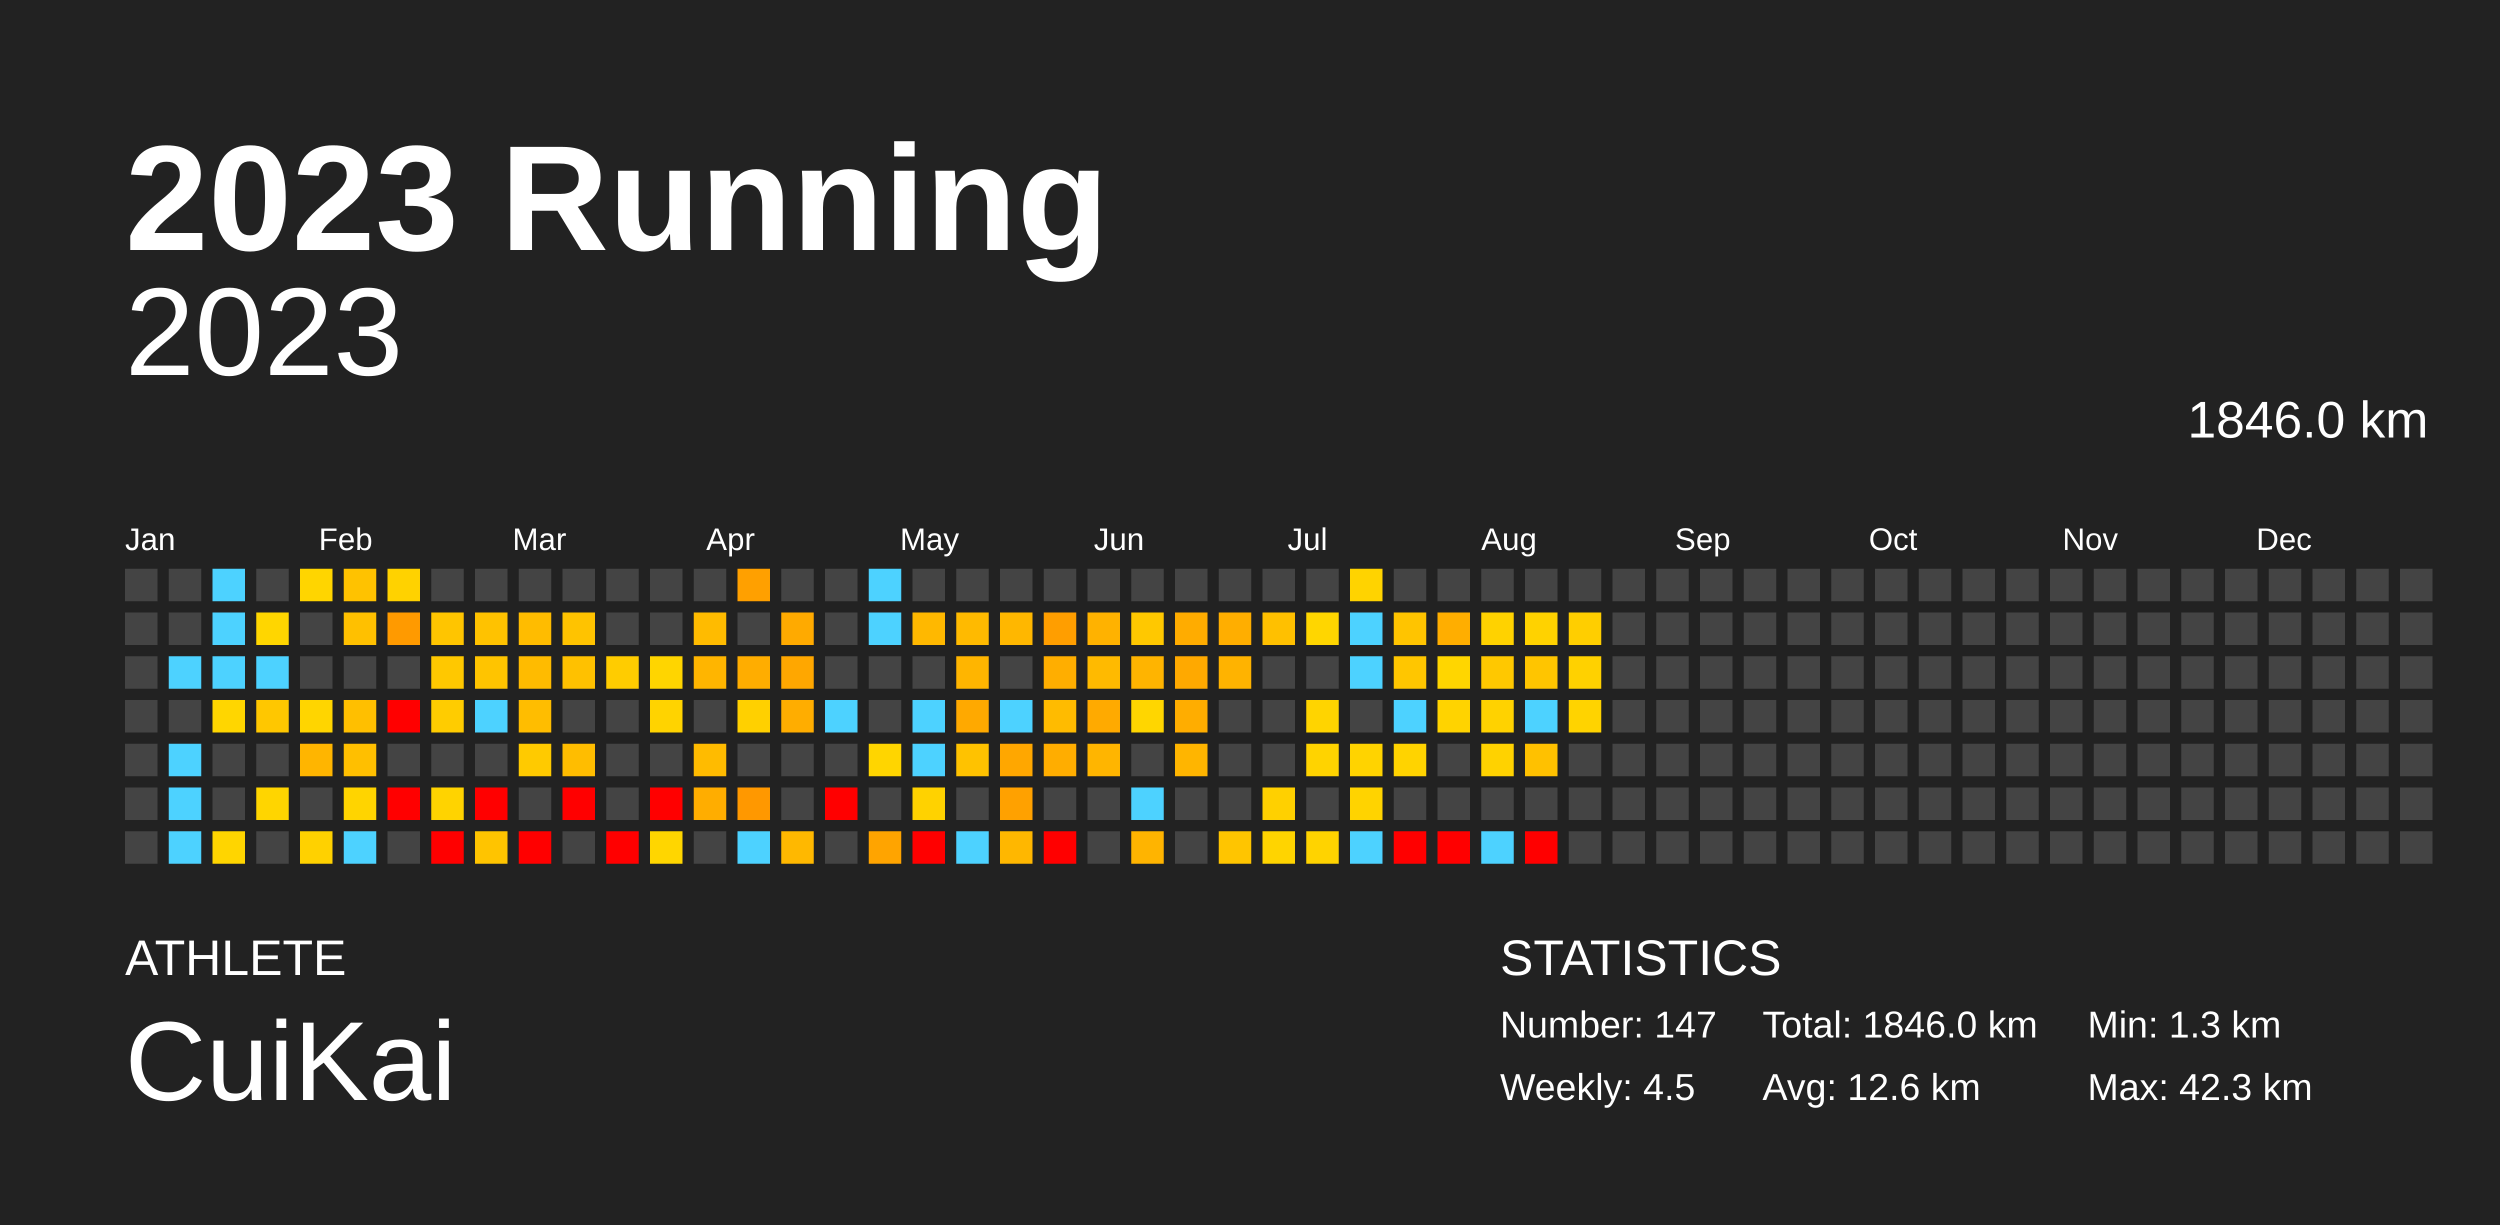
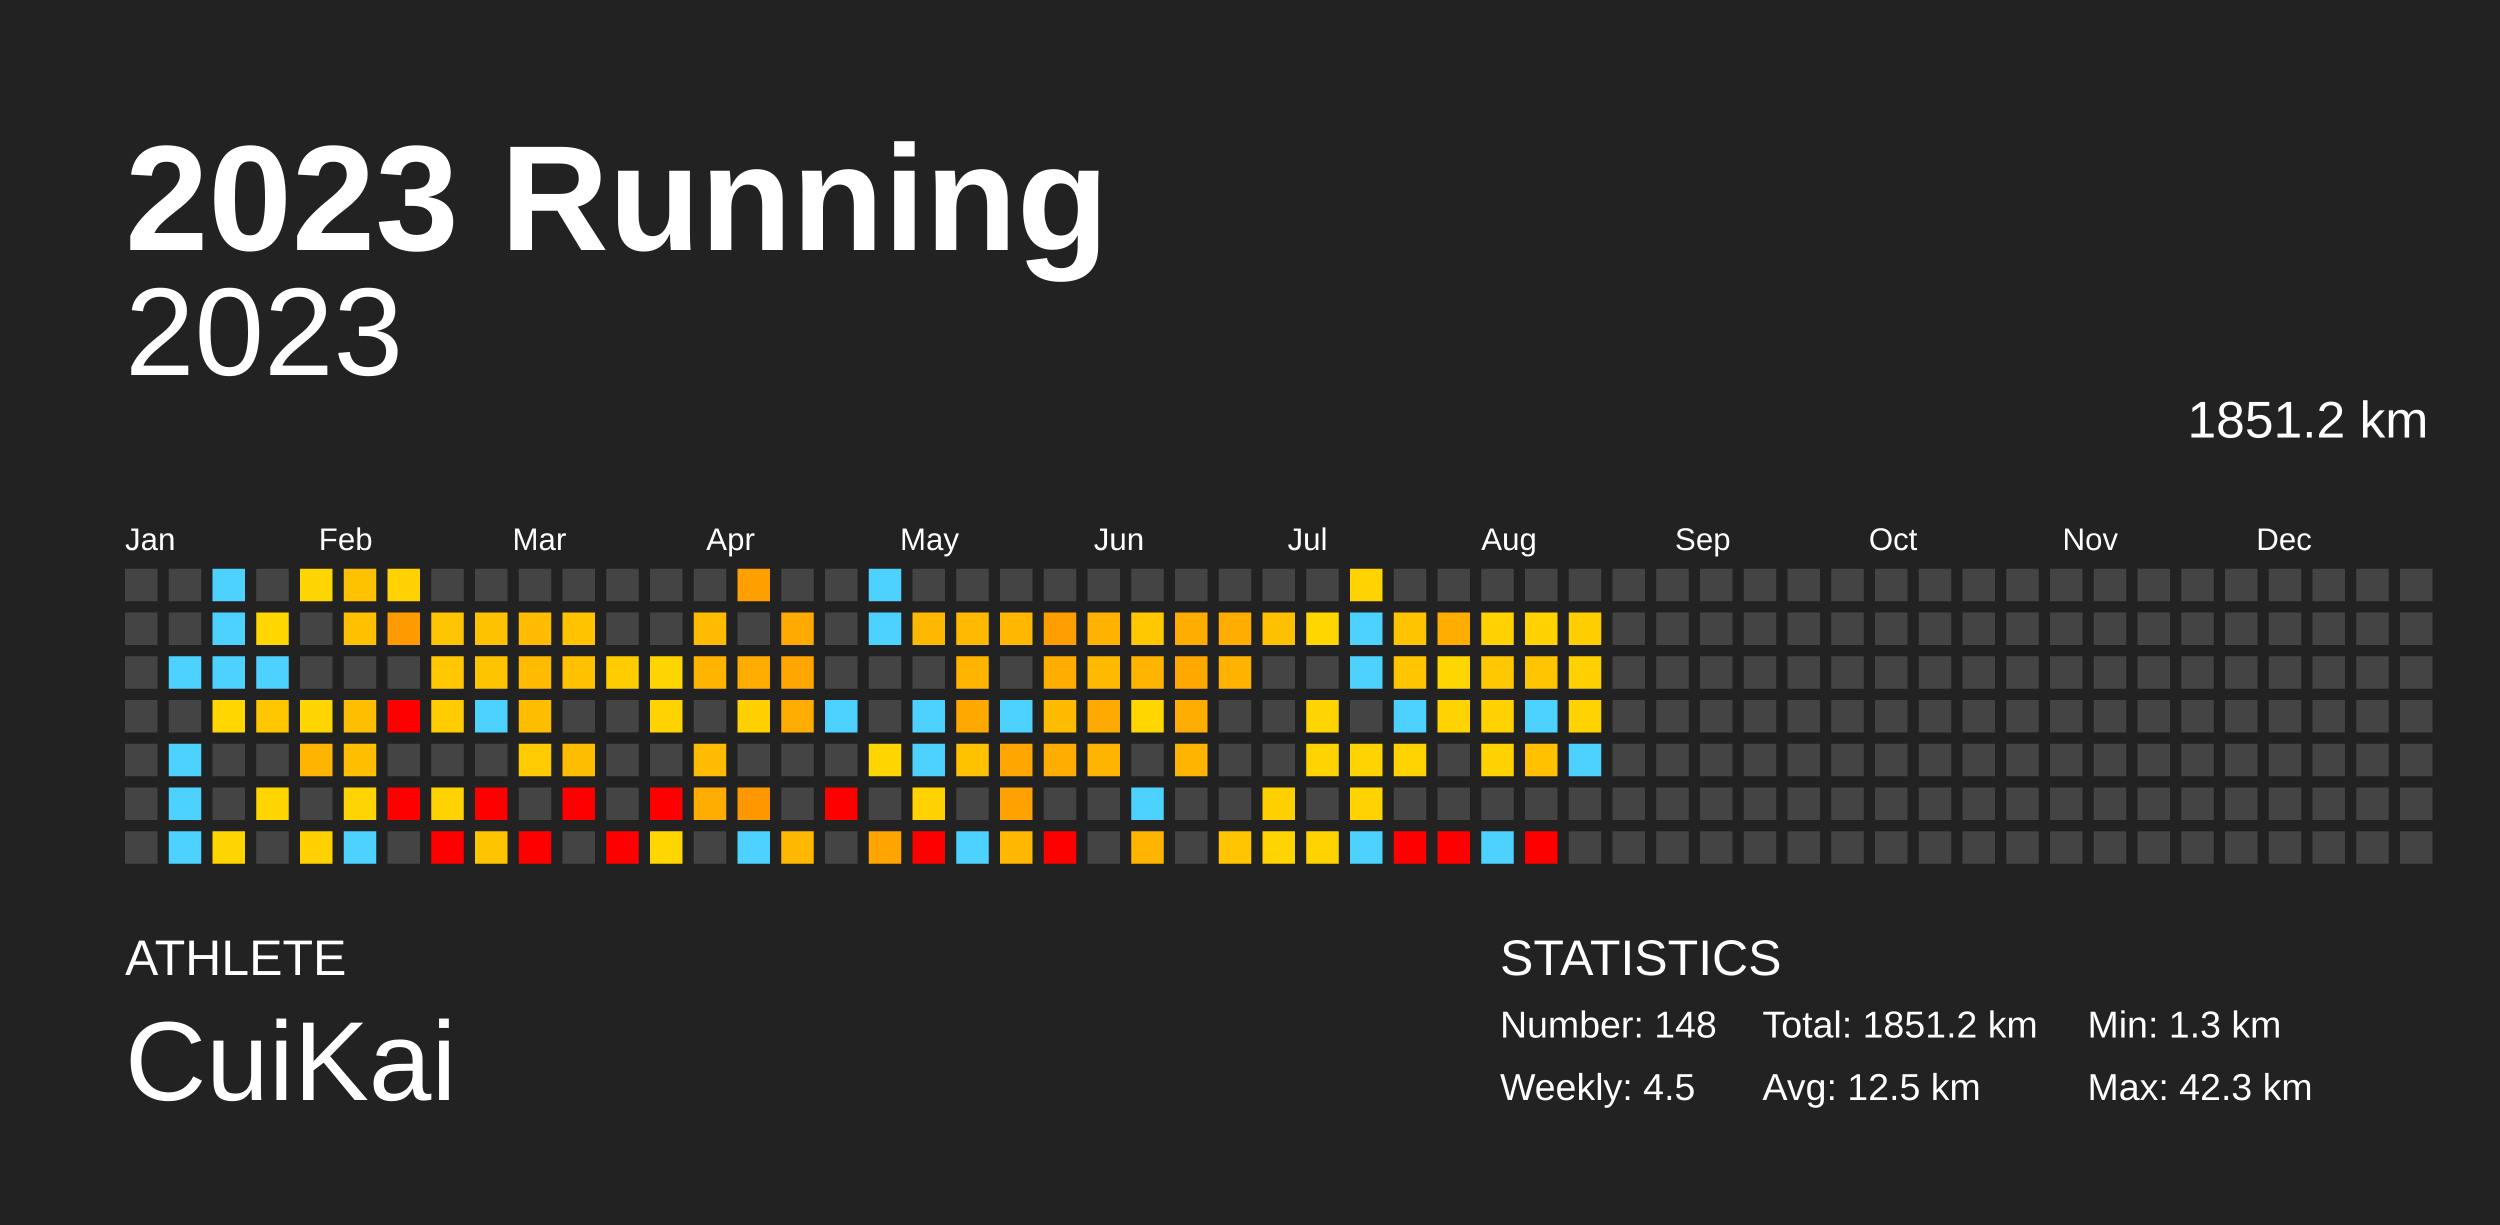
<svg xmlns="http://www.w3.org/2000/svg" baseProfile="full" height="98mm" version="1.1" viewBox="0,0,200,98" width="200mm">
  <defs />
  <rect fill="#222222" height="98" width="200" x="0" y="0" />
  <text fill="#FFFFFF" style="font-size:12px; font-family:Arial; font-weight:bold;" x="10" y="20">2023 Running</text>
  <text fill="#FFFFFF" style="font-size:4px; font-family:Arial" x="10" y="78">ATHLETE</text>
  <text fill="#FFFFFF" style="font-size:9px; font-family:Arial" x="10" y="88">CuiKai</text>
  <text fill="#FFFFFF" style="font-size:4px; font-family:Arial" x="120" y="78">STATISTICS</text>
-   <text fill="#FFFFFF" style="font-size:3px; font-family:Arial" x="120" y="83">Number: 147</text>
+   <text fill="#FFFFFF" style="font-size:3px; font-family:Arial" x="120" y="83">Number: 148</text>
  <text fill="#FFFFFF" style="font-size:3px; font-family:Arial" x="120" y="88">Weekly: 4.5</text>
-   <text fill="#FFFFFF" style="font-size:3px; font-family:Arial" x="141" y="83">Total: 1846.0 km</text>
-   <text fill="#FFFFFF" style="font-size:3px; font-family:Arial" x="141" y="88">Avg: 12.6 km</text>
+   <text fill="#FFFFFF" style="font-size:3px; font-family:Arial" x="141" y="83">Total: 1851.2 km</text>
+   <text fill="#FFFFFF" style="font-size:3px; font-family:Arial" x="141" y="88">Avg: 12.5 km</text>
  <text fill="#FFFFFF" style="font-size:3px; font-family:Arial" x="167" y="83">Min: 1.3 km</text>
  <text fill="#FFFFFF" style="font-size:3px; font-family:Arial" x="167" y="88">Max: 42.3 km</text>
  <text alignment-baseline="hanging" fill="#FFFFFF" style="font-size:10.0px; font-family:Arial;" x="10" y="30">2023</text>
-   <text alignment-baseline="hanging" fill="#FFFFFF" style="font-size:4.125px; font-family:Arial;" x="175" y="35">1846.0 km</text>
+   <text alignment-baseline="hanging" fill="#FFFFFF" style="font-size:4.125px; font-family:Arial;" x="175" y="35">1851.2 km</text>
  <text fill="#FFFFFF" style="font-size:2.5px; font-family:Arial" x="10.0" y="44">Jan</text>
  <text fill="#FFFFFF" style="font-size:2.5px; font-family:Arial" x="25.5" y="44">Feb</text>
  <text fill="#FFFFFF" style="font-size:2.5px; font-family:Arial" x="41.0" y="44">Mar</text>
  <text fill="#FFFFFF" style="font-size:2.5px; font-family:Arial" x="56.5" y="44">Apr</text>
  <text fill="#FFFFFF" style="font-size:2.5px; font-family:Arial" x="72.0" y="44">May</text>
  <text fill="#FFFFFF" style="font-size:2.5px; font-family:Arial" x="87.5" y="44">Jun</text>
  <text fill="#FFFFFF" style="font-size:2.5px; font-family:Arial" x="103.0" y="44">Jul</text>
  <text fill="#FFFFFF" style="font-size:2.5px; font-family:Arial" x="118.5" y="44">Aug</text>
  <text fill="#FFFFFF" style="font-size:2.5px; font-family:Arial" x="134.0" y="44">Sep</text>
  <text fill="#FFFFFF" style="font-size:2.5px; font-family:Arial" x="149.5" y="44">Oct</text>
  <text fill="#FFFFFF" style="font-size:2.5px; font-family:Arial" x="165.0" y="44">Nov</text>
  <text fill="#FFFFFF" style="font-size:2.5px; font-family:Arial" x="180.5" y="44">Dec</text>
  <rect fill="#444444" height="2.6" width="2.6" x="10.0" y="45.5" />
  <rect fill="#444444" height="2.6" width="2.6" x="10.0" y="49.0" />
  <rect fill="#444444" height="2.6" width="2.6" x="10.0" y="52.5" />
  <rect fill="#444444" height="2.6" width="2.6" x="10.0" y="56.0" />
  <rect fill="#444444" height="2.6" width="2.6" x="10.0" y="59.5" />
  <rect fill="#444444" height="2.6" width="2.6" x="10.0" y="63.0" />
  <rect fill="#444444" height="2.6" width="2.6" x="10.0" y="66.5" />
  <rect fill="#444444" height="2.6" width="2.6" x="13.5" y="45.5" />
  <rect fill="#444444" height="2.6" width="2.6" x="13.5" y="49.0" />
  <rect fill="#4dd2ff" height="2.6" width="2.6" x="13.5" y="52.5" />
  <rect fill="#444444" height="2.6" width="2.6" x="13.5" y="56.0" />
  <rect fill="#4dd2ff" height="2.6" width="2.6" x="13.5" y="59.5" />
  <rect fill="#4dd2ff" height="2.6" width="2.6" x="13.5" y="63.0" />
  <rect fill="#4dd2ff" height="2.6" width="2.6" x="13.5" y="66.5" />
  <rect fill="#4dd2ff" height="2.6" width="2.6" x="17.0" y="45.5" />
  <rect fill="#4dd2ff" height="2.6" width="2.6" x="17.0" y="49.0" />
  <rect fill="#4dd2ff" height="2.6" width="2.6" x="17.0" y="52.5" />
  <rect fill="#ffd600" height="2.6" width="2.6" x="17.0" y="56.0" />
  <rect fill="#444444" height="2.6" width="2.6" x="17.0" y="59.5" />
  <rect fill="#444444" height="2.6" width="2.6" x="17.0" y="63.0" />
  <rect fill="#ffd500" height="2.6" width="2.6" x="17.0" y="66.5" />
  <rect fill="#444444" height="2.6" width="2.6" x="20.5" y="45.5" />
  <rect fill="#ffd600" height="2.6" width="2.6" x="20.5" y="49.0" />
  <rect fill="#4dd2ff" height="2.6" width="2.6" x="20.5" y="52.5" />
  <rect fill="#ffc700" height="2.6" width="2.6" x="20.5" y="56.0" />
  <rect fill="#444444" height="2.6" width="2.6" x="20.5" y="59.5" />
  <rect fill="#ffd500" height="2.6" width="2.6" x="20.5" y="63.0" />
  <rect fill="#444444" height="2.6" width="2.6" x="20.5" y="66.5" />
  <rect fill="#ffd500" height="2.6" width="2.6" x="24.0" y="45.5" />
  <rect fill="#444444" height="2.6" width="2.6" x="24.0" y="49.0" />
  <rect fill="#444444" height="2.6" width="2.6" x="24.0" y="52.5" />
  <rect fill="#ffd500" height="2.6" width="2.6" x="24.0" y="56.0" />
  <rect fill="#ffb500" height="2.6" width="2.6" x="24.0" y="59.5" />
  <rect fill="#444444" height="2.6" width="2.6" x="24.0" y="63.0" />
  <rect fill="#ffd100" height="2.6" width="2.6" x="24.0" y="66.5" />
  <rect fill="#ffc200" height="2.6" width="2.6" x="27.5" y="45.5" />
  <rect fill="#ffc000" height="2.6" width="2.6" x="27.5" y="49.0" />
  <rect fill="#444444" height="2.6" width="2.6" x="27.5" y="52.5" />
  <rect fill="#ffbf00" height="2.6" width="2.6" x="27.5" y="56.0" />
  <rect fill="#ffbf00" height="2.6" width="2.6" x="27.5" y="59.5" />
  <rect fill="#ffd400" height="2.6" width="2.6" x="27.5" y="63.0" />
  <rect fill="#4dd2ff" height="2.6" width="2.6" x="27.5" y="66.5" />
  <rect fill="#ffd200" height="2.6" width="2.6" x="31.0" y="45.5" />
  <rect fill="#ff9a00" height="2.6" width="2.6" x="31.0" y="49.0" />
  <rect fill="#444444" height="2.6" width="2.6" x="31.0" y="52.5" />
  <rect fill="red" height="2.6" width="2.6" x="31.0" y="56.0" />
  <rect fill="#444444" height="2.6" width="2.6" x="31.0" y="59.5" />
  <rect fill="red" height="2.6" width="2.6" x="31.0" y="63.0" />
  <rect fill="#444444" height="2.6" width="2.6" x="31.0" y="66.5" />
  <rect fill="#444444" height="2.6" width="2.6" x="34.5" y="45.5" />
  <rect fill="#ffc500" height="2.6" width="2.6" x="34.5" y="49.0" />
  <rect fill="#ffc800" height="2.6" width="2.6" x="34.5" y="52.5" />
  <rect fill="#ffcc00" height="2.6" width="2.6" x="34.5" y="56.0" />
  <rect fill="#444444" height="2.6" width="2.6" x="34.5" y="59.5" />
  <rect fill="#ffd300" height="2.6" width="2.6" x="34.5" y="63.0" />
  <rect fill="red" height="2.6" width="2.6" x="34.5" y="66.5" />
  <rect fill="#444444" height="2.6" width="2.6" x="38.0" y="45.5" />
  <rect fill="#ffc200" height="2.6" width="2.6" x="38.0" y="49.0" />
  <rect fill="#ffc400" height="2.6" width="2.6" x="38.0" y="52.5" />
  <rect fill="#4dd2ff" height="2.6" width="2.6" x="38.0" y="56.0" />
  <rect fill="#444444" height="2.6" width="2.6" x="38.0" y="59.5" />
  <rect fill="red" height="2.6" width="2.6" x="38.0" y="63.0" />
  <rect fill="#ffc400" height="2.6" width="2.6" x="38.0" y="66.5" />
  <rect fill="#444444" height="2.6" width="2.6" x="41.5" y="45.5" />
  <rect fill="#ffbc00" height="2.6" width="2.6" x="41.5" y="49.0" />
  <rect fill="#ffbb00" height="2.6" width="2.6" x="41.5" y="52.5" />
  <rect fill="#ffbd00" height="2.6" width="2.6" x="41.5" y="56.0" />
  <rect fill="#ffca00" height="2.6" width="2.6" x="41.5" y="59.5" />
  <rect fill="#444444" height="2.6" width="2.6" x="41.5" y="63.0" />
  <rect fill="red" height="2.6" width="2.6" x="41.5" y="66.5" />
  <rect fill="#444444" height="2.6" width="2.6" x="45.0" y="45.5" />
  <rect fill="#ffc300" height="2.6" width="2.6" x="45.0" y="49.0" />
  <rect fill="#ffc100" height="2.6" width="2.6" x="45.0" y="52.5" />
  <rect fill="#444444" height="2.6" width="2.6" x="45.0" y="56.0" />
  <rect fill="#ffbd00" height="2.6" width="2.6" x="45.0" y="59.5" />
  <rect fill="red" height="2.6" width="2.6" x="45.0" y="63.0" />
  <rect fill="#444444" height="2.6" width="2.6" x="45.0" y="66.5" />
  <rect fill="#444444" height="2.6" width="2.6" x="48.5" y="45.5" />
  <rect fill="#444444" height="2.6" width="2.6" x="48.5" y="49.0" />
  <rect fill="#ffcc00" height="2.6" width="2.6" x="48.5" y="52.5" />
  <rect fill="#444444" height="2.6" width="2.6" x="48.5" y="56.0" />
  <rect fill="#444444" height="2.6" width="2.6" x="48.5" y="59.5" />
  <rect fill="#444444" height="2.6" width="2.6" x="48.5" y="63.0" />
  <rect fill="red" height="2.6" width="2.6" x="48.5" y="66.5" />
  <rect fill="#444444" height="2.6" width="2.6" x="52.0" y="45.5" />
  <rect fill="#444444" height="2.6" width="2.6" x="52.0" y="49.0" />
  <rect fill="#ffd500" height="2.6" width="2.6" x="52.0" y="52.5" />
  <rect fill="#ffd300" height="2.6" width="2.6" x="52.0" y="56.0" />
  <rect fill="#444444" height="2.6" width="2.6" x="52.0" y="59.5" />
  <rect fill="red" height="2.6" width="2.6" x="52.0" y="63.0" />
  <rect fill="#ffd600" height="2.6" width="2.6" x="52.0" y="66.5" />
  <rect fill="#444444" height="2.6" width="2.6" x="55.5" y="45.5" />
  <rect fill="#ffbb00" height="2.6" width="2.6" x="55.5" y="49.0" />
  <rect fill="#ffb500" height="2.6" width="2.6" x="55.5" y="52.5" />
  <rect fill="#444444" height="2.6" width="2.6" x="55.5" y="56.0" />
  <rect fill="#ffbb00" height="2.6" width="2.6" x="55.5" y="59.5" />
  <rect fill="#ffad00" height="2.6" width="2.6" x="55.5" y="63.0" />
  <rect fill="#444444" height="2.6" width="2.6" x="55.5" y="66.5" />
  <rect fill="#ffa000" height="2.6" width="2.6" x="59.0" y="45.5" />
  <rect fill="#444444" height="2.6" width="2.6" x="59.0" y="49.0" />
  <rect fill="#ffad00" height="2.6" width="2.6" x="59.0" y="52.5" />
  <rect fill="#ffd000" height="2.6" width="2.6" x="59.0" y="56.0" />
  <rect fill="#444444" height="2.6" width="2.6" x="59.0" y="59.5" />
  <rect fill="#ff9800" height="2.6" width="2.6" x="59.0" y="63.0" />
  <rect fill="#4dd2ff" height="2.6" width="2.6" x="59.0" y="66.5" />
  <rect fill="#444444" height="2.6" width="2.6" x="62.5" y="45.5" />
  <rect fill="#ffaa00" height="2.6" width="2.6" x="62.5" y="49.0" />
  <rect fill="#ffa700" height="2.6" width="2.6" x="62.5" y="52.5" />
  <rect fill="#ffad00" height="2.6" width="2.6" x="62.5" y="56.0" />
  <rect fill="#444444" height="2.6" width="2.6" x="62.5" y="59.5" />
  <rect fill="#444444" height="2.6" width="2.6" x="62.5" y="63.0" />
  <rect fill="#ffb800" height="2.6" width="2.6" x="62.5" y="66.5" />
  <rect fill="#444444" height="2.6" width="2.6" x="66.0" y="45.5" />
  <rect fill="#444444" height="2.6" width="2.6" x="66.0" y="49.0" />
  <rect fill="#444444" height="2.6" width="2.6" x="66.0" y="52.5" />
  <rect fill="#4dd2ff" height="2.6" width="2.6" x="66.0" y="56.0" />
  <rect fill="#444444" height="2.6" width="2.6" x="66.0" y="59.5" />
  <rect fill="red" height="2.6" width="2.6" x="66.0" y="63.0" />
  <rect fill="#444444" height="2.6" width="2.6" x="66.0" y="66.5" />
  <rect fill="#4dd2ff" height="2.6" width="2.6" x="69.5" y="45.5" />
  <rect fill="#4dd2ff" height="2.6" width="2.6" x="69.5" y="49.0" />
  <rect fill="#444444" height="2.6" width="2.6" x="69.5" y="52.5" />
  <rect fill="#444444" height="2.6" width="2.6" x="69.5" y="56.0" />
  <rect fill="#ffd500" height="2.6" width="2.6" x="69.5" y="59.5" />
  <rect fill="#444444" height="2.6" width="2.6" x="69.5" y="63.0" />
  <rect fill="#ffa400" height="2.6" width="2.6" x="69.5" y="66.5" />
  <rect fill="#444444" height="2.6" width="2.6" x="73.0" y="45.5" />
  <rect fill="#ffb800" height="2.6" width="2.6" x="73.0" y="49.0" />
  <rect fill="#444444" height="2.6" width="2.6" x="73.0" y="52.5" />
  <rect fill="#4dd2ff" height="2.6" width="2.6" x="73.0" y="56.0" />
  <rect fill="#4dd2ff" height="2.6" width="2.6" x="73.0" y="59.5" />
  <rect fill="#ffd200" height="2.6" width="2.6" x="73.0" y="63.0" />
  <rect fill="red" height="2.6" width="2.6" x="73.0" y="66.5" />
  <rect fill="#444444" height="2.6" width="2.6" x="76.5" y="45.5" />
  <rect fill="#ffba00" height="2.6" width="2.6" x="76.5" y="49.0" />
  <rect fill="#ffb500" height="2.6" width="2.6" x="76.5" y="52.5" />
  <rect fill="#ffa900" height="2.6" width="2.6" x="76.5" y="56.0" />
  <rect fill="#ffc200" height="2.6" width="2.6" x="76.5" y="59.5" />
  <rect fill="#444444" height="2.6" width="2.6" x="76.5" y="63.0" />
  <rect fill="#4dd2ff" height="2.6" width="2.6" x="76.5" y="66.5" />
  <rect fill="#444444" height="2.6" width="2.6" x="80.0" y="45.5" />
  <rect fill="#ffb700" height="2.6" width="2.6" x="80.0" y="49.0" />
  <rect fill="#444444" height="2.6" width="2.6" x="80.0" y="52.5" />
  <rect fill="#4dd2ff" height="2.6" width="2.6" x="80.0" y="56.0" />
  <rect fill="#ffa700" height="2.6" width="2.6" x="80.0" y="59.5" />
  <rect fill="#ffa100" height="2.6" width="2.6" x="80.0" y="63.0" />
  <rect fill="#ffb700" height="2.6" width="2.6" x="80.0" y="66.5" />
  <rect fill="#444444" height="2.6" width="2.6" x="83.5" y="45.5" />
  <rect fill="#ff9e00" height="2.6" width="2.6" x="83.5" y="49.0" />
  <rect fill="#ffae00" height="2.6" width="2.6" x="83.5" y="52.5" />
  <rect fill="#ffbb00" height="2.6" width="2.6" x="83.5" y="56.0" />
  <rect fill="#ffad00" height="2.6" width="2.6" x="83.5" y="59.5" />
  <rect fill="#444444" height="2.6" width="2.6" x="83.5" y="63.0" />
  <rect fill="red" height="2.6" width="2.6" x="83.5" y="66.5" />
  <rect fill="#444444" height="2.6" width="2.6" x="87.0" y="45.5" />
  <rect fill="#ffb200" height="2.6" width="2.6" x="87.0" y="49.0" />
  <rect fill="#ffba00" height="2.6" width="2.6" x="87.0" y="52.5" />
  <rect fill="#ffaa00" height="2.6" width="2.6" x="87.0" y="56.0" />
  <rect fill="#ffb500" height="2.6" width="2.6" x="87.0" y="59.5" />
  <rect fill="#444444" height="2.6" width="2.6" x="87.0" y="63.0" />
  <rect fill="#444444" height="2.6" width="2.6" x="87.0" y="66.5" />
  <rect fill="#444444" height="2.6" width="2.6" x="90.5" y="45.5" />
  <rect fill="#ffc800" height="2.6" width="2.6" x="90.5" y="49.0" />
  <rect fill="#ffb400" height="2.6" width="2.6" x="90.5" y="52.5" />
  <rect fill="#ffd600" height="2.6" width="2.6" x="90.5" y="56.0" />
  <rect fill="#444444" height="2.6" width="2.6" x="90.5" y="59.5" />
  <rect fill="#4dd2ff" height="2.6" width="2.6" x="90.5" y="63.0" />
  <rect fill="#ffb400" height="2.6" width="2.6" x="90.5" y="66.5" />
  <rect fill="#444444" height="2.6" width="2.6" x="94.0" y="45.5" />
  <rect fill="#ffac00" height="2.6" width="2.6" x="94.0" y="49.0" />
  <rect fill="#ffa900" height="2.6" width="2.6" x="94.0" y="52.5" />
  <rect fill="#ffad00" height="2.6" width="2.6" x="94.0" y="56.0" />
  <rect fill="#ffb500" height="2.6" width="2.6" x="94.0" y="59.5" />
  <rect fill="#444444" height="2.6" width="2.6" x="94.0" y="63.0" />
  <rect fill="#444444" height="2.6" width="2.6" x="94.0" y="66.5" />
  <rect fill="#444444" height="2.6" width="2.6" x="97.5" y="45.5" />
  <rect fill="#ffae00" height="2.6" width="2.6" x="97.5" y="49.0" />
  <rect fill="#ffb300" height="2.6" width="2.6" x="97.5" y="52.5" />
  <rect fill="#444444" height="2.6" width="2.6" x="97.5" y="56.0" />
  <rect fill="#444444" height="2.6" width="2.6" x="97.5" y="59.5" />
  <rect fill="#444444" height="2.6" width="2.6" x="97.5" y="63.0" />
  <rect fill="#ffc500" height="2.6" width="2.6" x="97.5" y="66.5" />
  <rect fill="#444444" height="2.6" width="2.6" x="101.0" y="45.5" />
  <rect fill="#ffc000" height="2.6" width="2.6" x="101.0" y="49.0" />
  <rect fill="#444444" height="2.6" width="2.6" x="101.0" y="52.5" />
  <rect fill="#444444" height="2.6" width="2.6" x="101.0" y="56.0" />
  <rect fill="#444444" height="2.6" width="2.6" x="101.0" y="59.5" />
  <rect fill="#ffd000" height="2.6" width="2.6" x="101.0" y="63.0" />
  <rect fill="#ffd400" height="2.6" width="2.6" x="101.0" y="66.5" />
  <rect fill="#444444" height="2.6" width="2.6" x="104.5" y="45.5" />
  <rect fill="#ffd600" height="2.6" width="2.6" x="104.5" y="49.0" />
  <rect fill="#444444" height="2.6" width="2.6" x="104.5" y="52.5" />
  <rect fill="#ffd400" height="2.6" width="2.6" x="104.5" y="56.0" />
  <rect fill="#ffd300" height="2.6" width="2.6" x="104.5" y="59.5" />
  <rect fill="#444444" height="2.6" width="2.6" x="104.5" y="63.0" />
  <rect fill="#ffd300" height="2.6" width="2.6" x="104.5" y="66.5" />
  <rect fill="#ffd300" height="2.6" width="2.6" x="108.0" y="45.5" />
  <rect fill="#4dd2ff" height="2.6" width="2.6" x="108.0" y="49.0" />
  <rect fill="#4dd2ff" height="2.6" width="2.6" x="108.0" y="52.5" />
  <rect fill="#444444" height="2.6" width="2.6" x="108.0" y="56.0" />
  <rect fill="#ffd300" height="2.6" width="2.6" x="108.0" y="59.5" />
  <rect fill="#ffd300" height="2.6" width="2.6" x="108.0" y="63.0" />
  <rect fill="#4dd2ff" height="2.6" width="2.6" x="108.0" y="66.5" />
  <rect fill="#444444" height="2.6" width="2.6" x="111.5" y="45.5" />
  <rect fill="#ffc400" height="2.6" width="2.6" x="111.5" y="49.0" />
  <rect fill="#ffc600" height="2.6" width="2.6" x="111.5" y="52.5" />
  <rect fill="#4dd2ff" height="2.6" width="2.6" x="111.5" y="56.0" />
  <rect fill="#ffd300" height="2.6" width="2.6" x="111.5" y="59.5" />
  <rect fill="#444444" height="2.6" width="2.6" x="111.5" y="63.0" />
  <rect fill="red" height="2.6" width="2.6" x="111.5" y="66.5" />
  <rect fill="#444444" height="2.6" width="2.6" x="115.0" y="45.5" />
  <rect fill="#ffae00" height="2.6" width="2.6" x="115.0" y="49.0" />
  <rect fill="#ffd600" height="2.6" width="2.6" x="115.0" y="52.5" />
  <rect fill="#ffd300" height="2.6" width="2.6" x="115.0" y="56.0" />
  <rect fill="#444444" height="2.6" width="2.6" x="115.0" y="59.5" />
  <rect fill="#444444" height="2.6" width="2.6" x="115.0" y="63.0" />
  <rect fill="red" height="2.6" width="2.6" x="115.0" y="66.5" />
  <rect fill="#444444" height="2.6" width="2.6" x="118.5" y="45.5" />
  <rect fill="#ffd200" height="2.6" width="2.6" x="118.5" y="49.0" />
  <rect fill="#ffc800" height="2.6" width="2.6" x="118.5" y="52.5" />
  <rect fill="#ffd200" height="2.6" width="2.6" x="118.5" y="56.0" />
  <rect fill="#ffd200" height="2.6" width="2.6" x="118.5" y="59.5" />
  <rect fill="#444444" height="2.6" width="2.6" x="118.5" y="63.0" />
  <rect fill="#4dd2ff" height="2.6" width="2.6" x="118.5" y="66.5" />
  <rect fill="#444444" height="2.6" width="2.6" x="122.0" y="45.5" />
  <rect fill="#ffd200" height="2.6" width="2.6" x="122.0" y="49.0" />
  <rect fill="#ffc500" height="2.6" width="2.6" x="122.0" y="52.5" />
  <rect fill="#4dd2ff" height="2.6" width="2.6" x="122.0" y="56.0" />
  <rect fill="#ffc100" height="2.6" width="2.6" x="122.0" y="59.5" />
  <rect fill="#444444" height="2.6" width="2.6" x="122.0" y="63.0" />
  <rect fill="red" height="2.6" width="2.6" x="122.0" y="66.5" />
  <rect fill="#444444" height="2.6" width="2.6" x="125.5" y="45.5" />
  <rect fill="#ffce00" height="2.6" width="2.6" x="125.5" y="49.0" />
  <rect fill="#ffd100" height="2.6" width="2.6" x="125.5" y="52.5" />
  <rect fill="#ffd300" height="2.6" width="2.6" x="125.5" y="56.0" />
-   <rect fill="#444444" height="2.6" width="2.6" x="125.5" y="59.5" />
+   <rect fill="#4dd2ff" height="2.6" width="2.6" x="125.5" y="59.5" />
  <rect fill="#444444" height="2.6" width="2.6" x="125.5" y="63.0" />
  <rect fill="#444444" height="2.6" width="2.6" x="125.5" y="66.5" />
  <rect fill="#444444" height="2.6" width="2.6" x="129.0" y="45.5" />
  <rect fill="#444444" height="2.6" width="2.6" x="129.0" y="49.0" />
  <rect fill="#444444" height="2.6" width="2.6" x="129.0" y="52.5" />
  <rect fill="#444444" height="2.6" width="2.6" x="129.0" y="56.0" />
  <rect fill="#444444" height="2.6" width="2.6" x="129.0" y="59.5" />
  <rect fill="#444444" height="2.6" width="2.6" x="129.0" y="63.0" />
  <rect fill="#444444" height="2.6" width="2.6" x="129.0" y="66.5" />
  <rect fill="#444444" height="2.6" width="2.6" x="132.5" y="45.5" />
  <rect fill="#444444" height="2.6" width="2.6" x="132.5" y="49.0" />
  <rect fill="#444444" height="2.6" width="2.6" x="132.5" y="52.5" />
  <rect fill="#444444" height="2.6" width="2.6" x="132.5" y="56.0" />
  <rect fill="#444444" height="2.6" width="2.6" x="132.5" y="59.5" />
  <rect fill="#444444" height="2.6" width="2.6" x="132.5" y="63.0" />
  <rect fill="#444444" height="2.6" width="2.6" x="132.5" y="66.5" />
  <rect fill="#444444" height="2.6" width="2.6" x="136.0" y="45.5" />
  <rect fill="#444444" height="2.6" width="2.6" x="136.0" y="49.0" />
  <rect fill="#444444" height="2.6" width="2.6" x="136.0" y="52.5" />
  <rect fill="#444444" height="2.6" width="2.6" x="136.0" y="56.0" />
  <rect fill="#444444" height="2.6" width="2.6" x="136.0" y="59.5" />
  <rect fill="#444444" height="2.6" width="2.6" x="136.0" y="63.0" />
  <rect fill="#444444" height="2.6" width="2.6" x="136.0" y="66.5" />
  <rect fill="#444444" height="2.6" width="2.6" x="139.5" y="45.5" />
  <rect fill="#444444" height="2.6" width="2.6" x="139.5" y="49.0" />
  <rect fill="#444444" height="2.6" width="2.6" x="139.5" y="52.5" />
  <rect fill="#444444" height="2.6" width="2.6" x="139.5" y="56.0" />
  <rect fill="#444444" height="2.6" width="2.6" x="139.5" y="59.5" />
  <rect fill="#444444" height="2.6" width="2.6" x="139.5" y="63.0" />
  <rect fill="#444444" height="2.6" width="2.6" x="139.5" y="66.5" />
  <rect fill="#444444" height="2.6" width="2.6" x="143.0" y="45.5" />
  <rect fill="#444444" height="2.6" width="2.6" x="143.0" y="49.0" />
  <rect fill="#444444" height="2.6" width="2.6" x="143.0" y="52.5" />
  <rect fill="#444444" height="2.6" width="2.6" x="143.0" y="56.0" />
  <rect fill="#444444" height="2.6" width="2.6" x="143.0" y="59.5" />
  <rect fill="#444444" height="2.6" width="2.6" x="143.0" y="63.0" />
  <rect fill="#444444" height="2.6" width="2.6" x="143.0" y="66.5" />
  <rect fill="#444444" height="2.6" width="2.6" x="146.5" y="45.5" />
  <rect fill="#444444" height="2.6" width="2.6" x="146.5" y="49.0" />
  <rect fill="#444444" height="2.6" width="2.6" x="146.5" y="52.5" />
  <rect fill="#444444" height="2.6" width="2.6" x="146.5" y="56.0" />
  <rect fill="#444444" height="2.6" width="2.6" x="146.5" y="59.5" />
  <rect fill="#444444" height="2.6" width="2.6" x="146.5" y="63.0" />
  <rect fill="#444444" height="2.6" width="2.6" x="146.5" y="66.5" />
  <rect fill="#444444" height="2.6" width="2.6" x="150.0" y="45.5" />
  <rect fill="#444444" height="2.6" width="2.6" x="150.0" y="49.0" />
  <rect fill="#444444" height="2.6" width="2.6" x="150.0" y="52.5" />
  <rect fill="#444444" height="2.6" width="2.6" x="150.0" y="56.0" />
  <rect fill="#444444" height="2.6" width="2.6" x="150.0" y="59.5" />
  <rect fill="#444444" height="2.6" width="2.6" x="150.0" y="63.0" />
  <rect fill="#444444" height="2.6" width="2.6" x="150.0" y="66.5" />
  <rect fill="#444444" height="2.6" width="2.6" x="153.5" y="45.5" />
  <rect fill="#444444" height="2.6" width="2.6" x="153.5" y="49.0" />
  <rect fill="#444444" height="2.6" width="2.6" x="153.5" y="52.5" />
  <rect fill="#444444" height="2.6" width="2.6" x="153.5" y="56.0" />
  <rect fill="#444444" height="2.6" width="2.6" x="153.5" y="59.5" />
  <rect fill="#444444" height="2.6" width="2.6" x="153.5" y="63.0" />
  <rect fill="#444444" height="2.6" width="2.6" x="153.5" y="66.5" />
  <rect fill="#444444" height="2.6" width="2.6" x="157.0" y="45.5" />
  <rect fill="#444444" height="2.6" width="2.6" x="157.0" y="49.0" />
  <rect fill="#444444" height="2.6" width="2.6" x="157.0" y="52.5" />
  <rect fill="#444444" height="2.6" width="2.6" x="157.0" y="56.0" />
  <rect fill="#444444" height="2.6" width="2.6" x="157.0" y="59.5" />
  <rect fill="#444444" height="2.6" width="2.6" x="157.0" y="63.0" />
  <rect fill="#444444" height="2.6" width="2.6" x="157.0" y="66.5" />
  <rect fill="#444444" height="2.6" width="2.6" x="160.5" y="45.5" />
  <rect fill="#444444" height="2.6" width="2.6" x="160.5" y="49.0" />
  <rect fill="#444444" height="2.6" width="2.6" x="160.5" y="52.5" />
  <rect fill="#444444" height="2.6" width="2.6" x="160.5" y="56.0" />
  <rect fill="#444444" height="2.6" width="2.6" x="160.5" y="59.5" />
  <rect fill="#444444" height="2.6" width="2.6" x="160.5" y="63.0" />
  <rect fill="#444444" height="2.6" width="2.6" x="160.5" y="66.5" />
  <rect fill="#444444" height="2.6" width="2.6" x="164.0" y="45.5" />
  <rect fill="#444444" height="2.6" width="2.6" x="164.0" y="49.0" />
  <rect fill="#444444" height="2.6" width="2.6" x="164.0" y="52.5" />
  <rect fill="#444444" height="2.6" width="2.6" x="164.0" y="56.0" />
  <rect fill="#444444" height="2.6" width="2.6" x="164.0" y="59.5" />
  <rect fill="#444444" height="2.6" width="2.6" x="164.0" y="63.0" />
  <rect fill="#444444" height="2.6" width="2.6" x="164.0" y="66.5" />
  <rect fill="#444444" height="2.6" width="2.6" x="167.5" y="45.5" />
  <rect fill="#444444" height="2.6" width="2.6" x="167.5" y="49.0" />
  <rect fill="#444444" height="2.6" width="2.6" x="167.5" y="52.5" />
  <rect fill="#444444" height="2.6" width="2.6" x="167.5" y="56.0" />
  <rect fill="#444444" height="2.6" width="2.6" x="167.5" y="59.5" />
  <rect fill="#444444" height="2.6" width="2.6" x="167.5" y="63.0" />
  <rect fill="#444444" height="2.6" width="2.6" x="167.5" y="66.5" />
  <rect fill="#444444" height="2.6" width="2.6" x="171.0" y="45.5" />
  <rect fill="#444444" height="2.6" width="2.6" x="171.0" y="49.0" />
  <rect fill="#444444" height="2.6" width="2.6" x="171.0" y="52.5" />
  <rect fill="#444444" height="2.6" width="2.6" x="171.0" y="56.0" />
  <rect fill="#444444" height="2.6" width="2.6" x="171.0" y="59.5" />
  <rect fill="#444444" height="2.6" width="2.6" x="171.0" y="63.0" />
  <rect fill="#444444" height="2.6" width="2.6" x="171.0" y="66.5" />
  <rect fill="#444444" height="2.6" width="2.6" x="174.5" y="45.5" />
  <rect fill="#444444" height="2.6" width="2.6" x="174.5" y="49.0" />
  <rect fill="#444444" height="2.6" width="2.6" x="174.5" y="52.5" />
  <rect fill="#444444" height="2.6" width="2.6" x="174.5" y="56.0" />
  <rect fill="#444444" height="2.6" width="2.6" x="174.5" y="59.5" />
  <rect fill="#444444" height="2.6" width="2.6" x="174.5" y="63.0" />
  <rect fill="#444444" height="2.6" width="2.6" x="174.5" y="66.5" />
  <rect fill="#444444" height="2.6" width="2.6" x="178.0" y="45.5" />
  <rect fill="#444444" height="2.6" width="2.6" x="178.0" y="49.0" />
  <rect fill="#444444" height="2.6" width="2.6" x="178.0" y="52.5" />
  <rect fill="#444444" height="2.6" width="2.6" x="178.0" y="56.0" />
  <rect fill="#444444" height="2.6" width="2.6" x="178.0" y="59.5" />
  <rect fill="#444444" height="2.6" width="2.6" x="178.0" y="63.0" />
  <rect fill="#444444" height="2.6" width="2.6" x="178.0" y="66.5" />
  <rect fill="#444444" height="2.6" width="2.6" x="181.5" y="45.5" />
  <rect fill="#444444" height="2.6" width="2.6" x="181.5" y="49.0" />
  <rect fill="#444444" height="2.6" width="2.6" x="181.5" y="52.5" />
  <rect fill="#444444" height="2.6" width="2.6" x="181.5" y="56.0" />
  <rect fill="#444444" height="2.6" width="2.6" x="181.5" y="59.5" />
  <rect fill="#444444" height="2.6" width="2.6" x="181.5" y="63.0" />
  <rect fill="#444444" height="2.6" width="2.6" x="181.5" y="66.5" />
  <rect fill="#444444" height="2.6" width="2.6" x="185.0" y="45.5" />
  <rect fill="#444444" height="2.6" width="2.6" x="185.0" y="49.0" />
  <rect fill="#444444" height="2.6" width="2.6" x="185.0" y="52.5" />
  <rect fill="#444444" height="2.6" width="2.6" x="185.0" y="56.0" />
  <rect fill="#444444" height="2.6" width="2.6" x="185.0" y="59.5" />
  <rect fill="#444444" height="2.6" width="2.6" x="185.0" y="63.0" />
  <rect fill="#444444" height="2.6" width="2.6" x="185.0" y="66.5" />
  <rect fill="#444444" height="2.6" width="2.6" x="188.5" y="45.5" />
  <rect fill="#444444" height="2.6" width="2.6" x="188.5" y="49.0" />
  <rect fill="#444444" height="2.6" width="2.6" x="188.5" y="52.5" />
  <rect fill="#444444" height="2.6" width="2.6" x="188.5" y="56.0" />
  <rect fill="#444444" height="2.6" width="2.6" x="188.5" y="59.5" />
  <rect fill="#444444" height="2.6" width="2.6" x="188.5" y="63.0" />
  <rect fill="#444444" height="2.6" width="2.6" x="188.5" y="66.5" />
  <rect fill="#444444" height="2.6" width="2.6" x="192.0" y="45.5" />
  <rect fill="#444444" height="2.6" width="2.6" x="192.0" y="49.0" />
  <rect fill="#444444" height="2.6" width="2.6" x="192.0" y="52.5" />
  <rect fill="#444444" height="2.6" width="2.6" x="192.0" y="56.0" />
  <rect fill="#444444" height="2.6" width="2.6" x="192.0" y="59.5" />
  <rect fill="#444444" height="2.6" width="2.6" x="192.0" y="63.0" />
  <rect fill="#444444" height="2.6" width="2.6" x="192.0" y="66.5" />
</svg>
